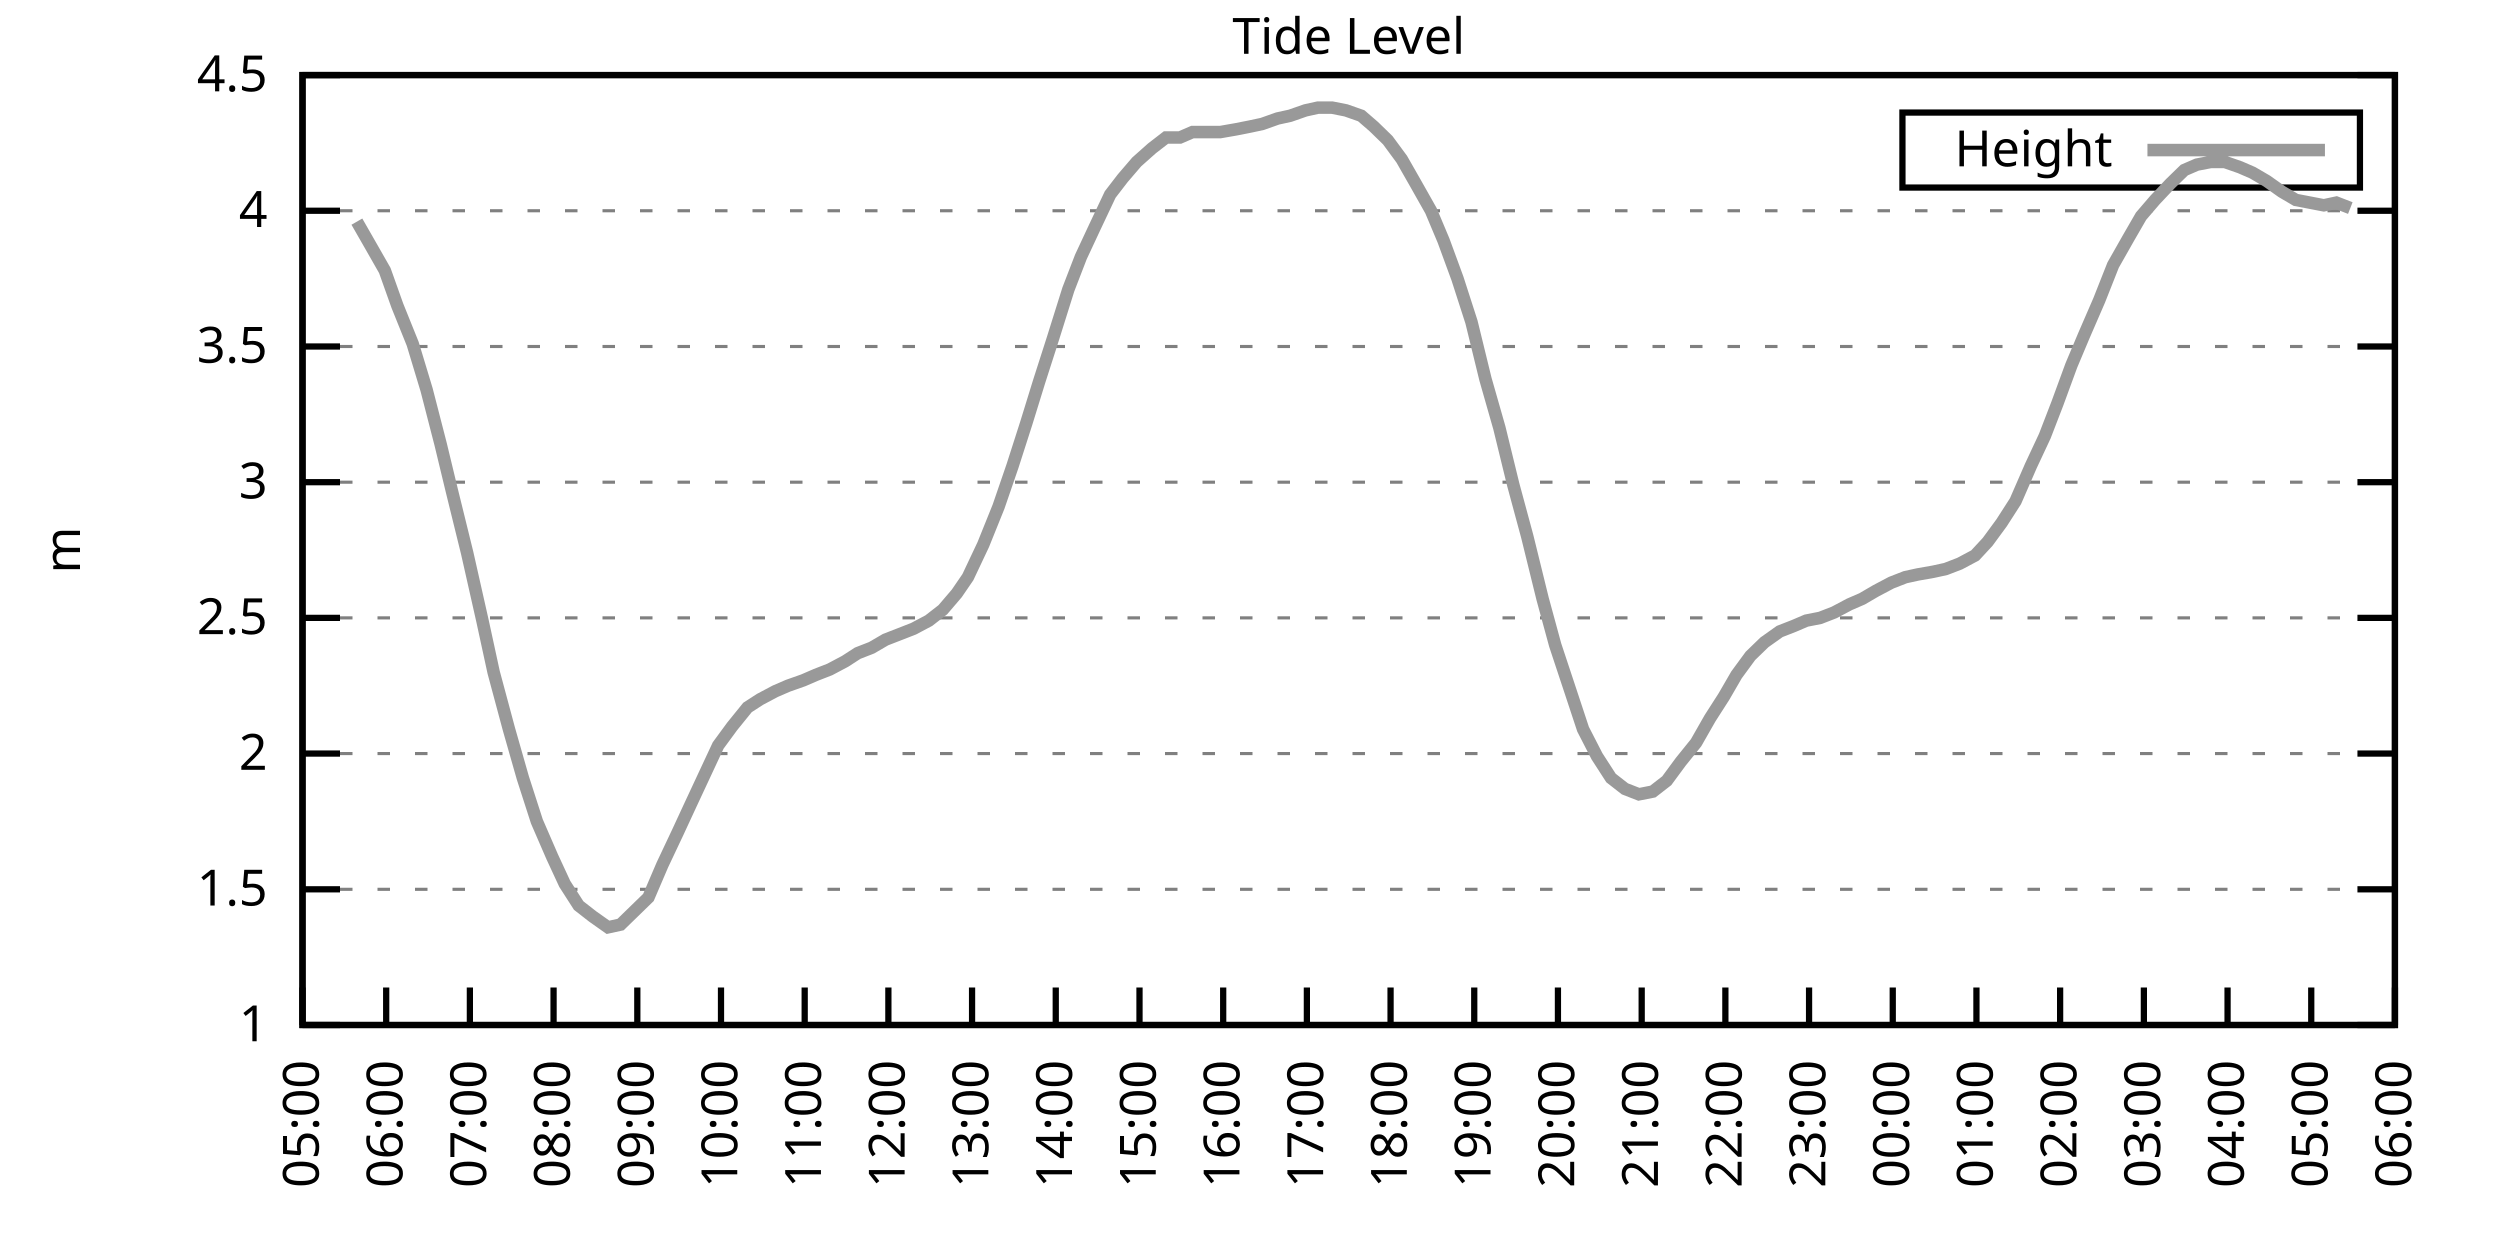
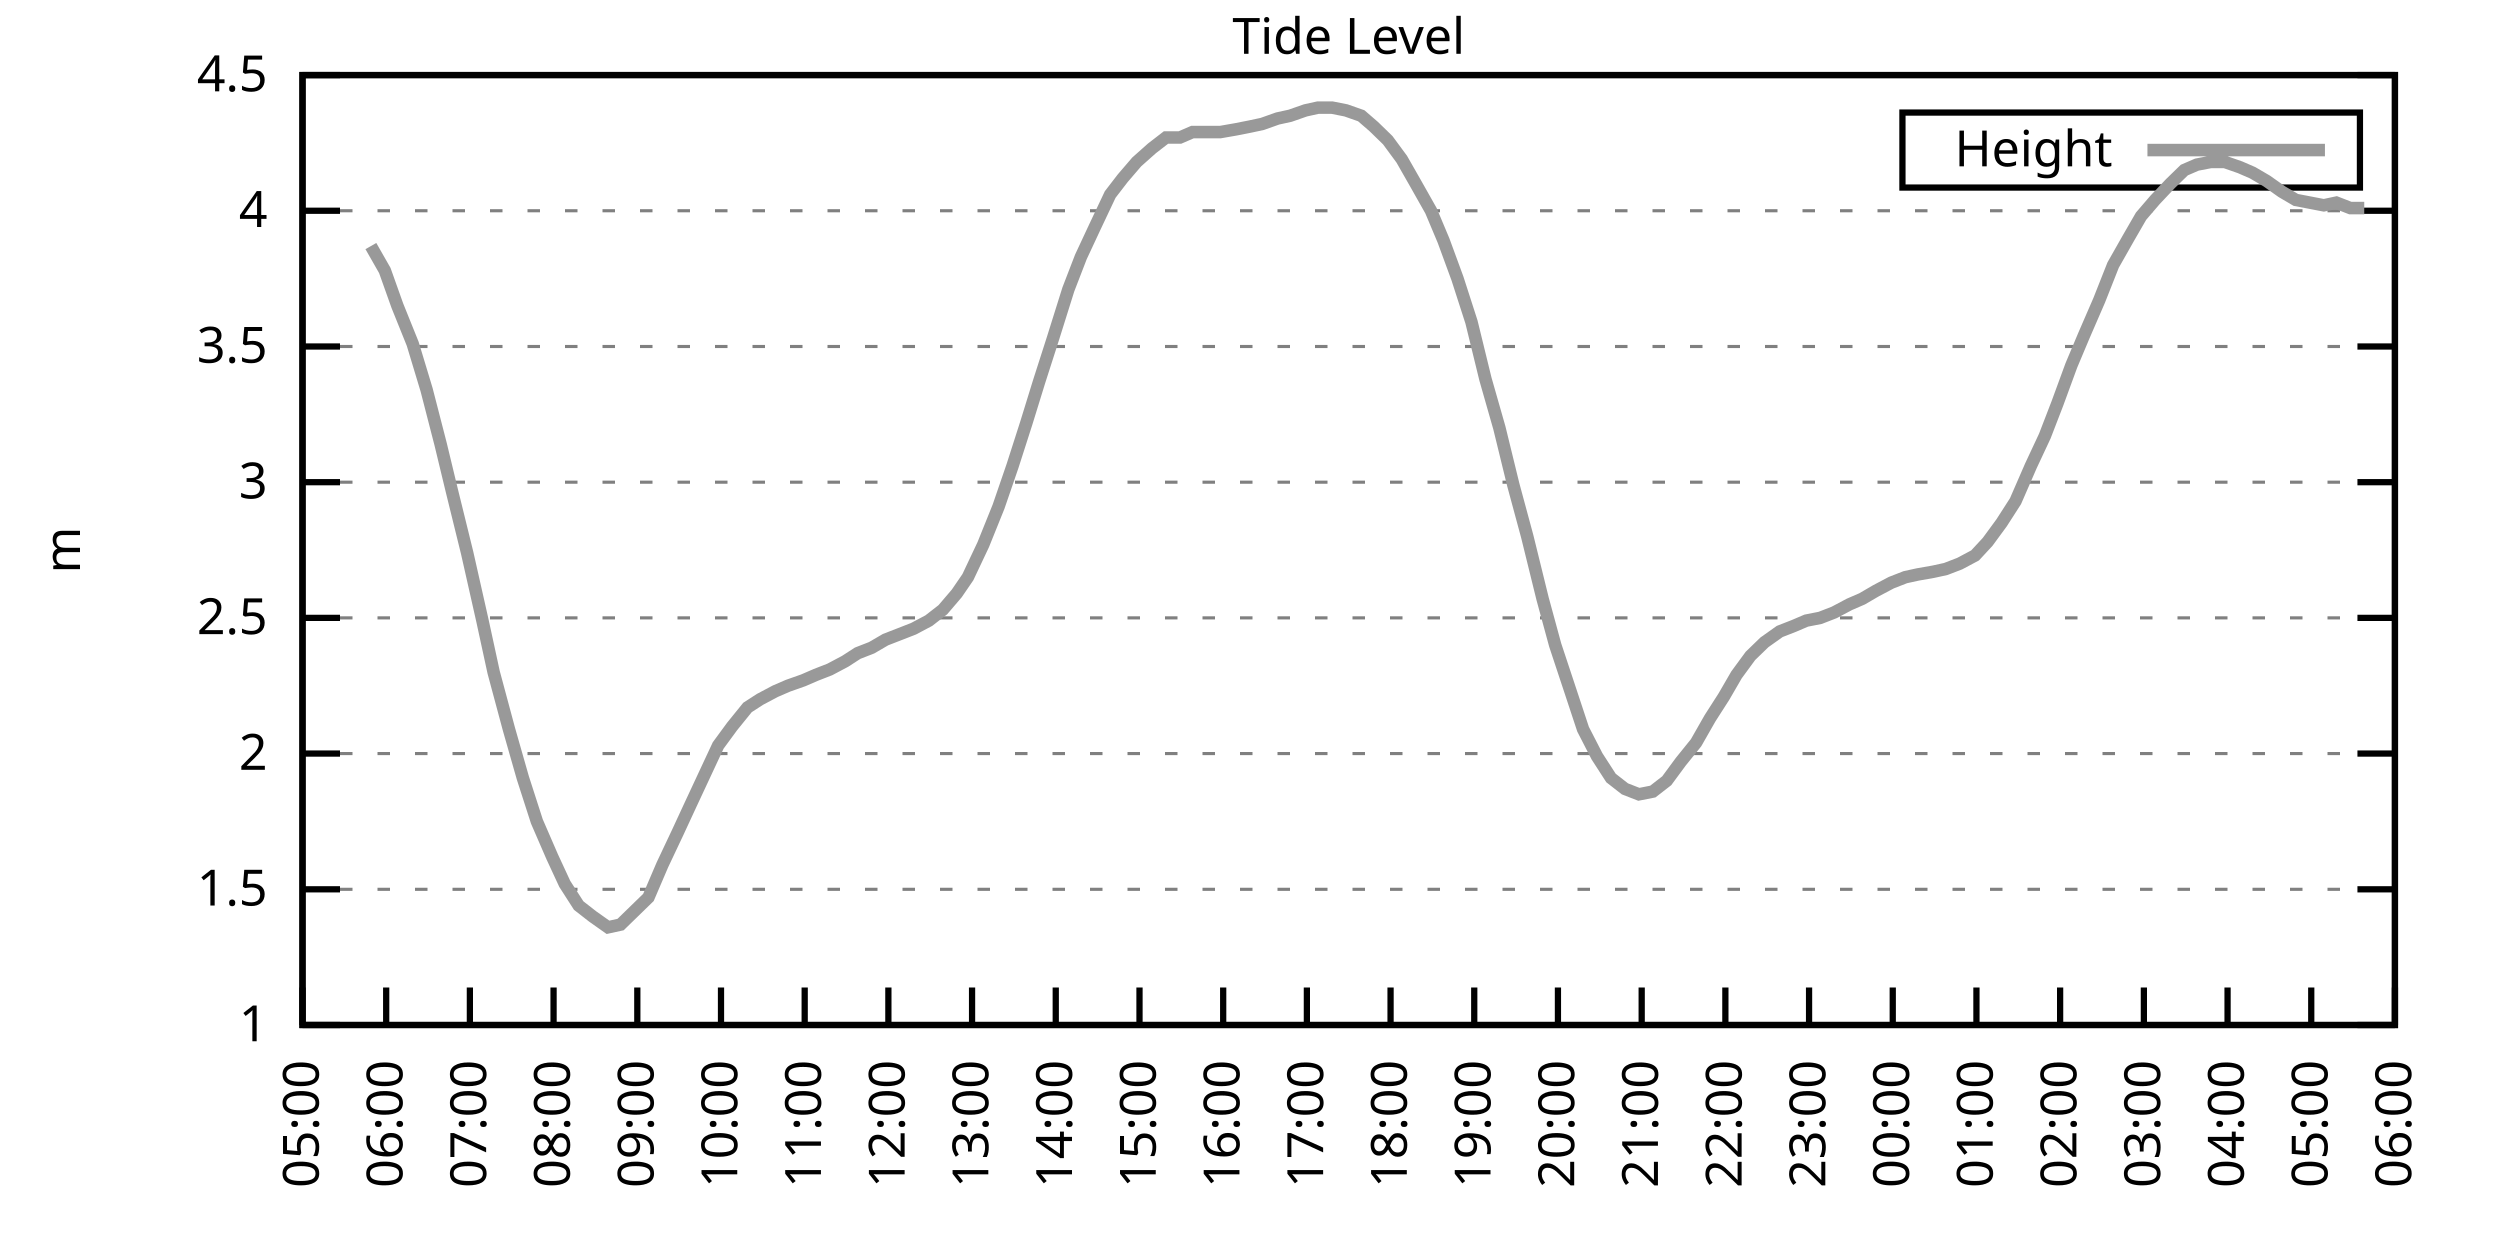
<svg xmlns="http://www.w3.org/2000/svg" xmlns:xlink="http://www.w3.org/1999/xlink" width="400" height="200" viewBox="0 0 400 200">
  <g id="gnuplot_canvas">
    <rect x="0" y="0" width="400" height="200" fill="none" />
    <defs>
      <circle id="gpDot" r="0.5" stroke-width="0.5" stroke="currentColor" />
      <path id="gpPt0" stroke-width="0.333" stroke="currentColor" d="M-1,0 h2 M0,-1 v2" />
      <path id="gpPt1" stroke-width="0.333" stroke="currentColor" d="M-1,-1 L1,1 M1,-1 L-1,1" />
      <path id="gpPt2" stroke-width="0.333" stroke="currentColor" d="M-1,0 L1,0 M0,-1 L0,1 M-1,-1 L1,1 M-1,1 L1,-1" />
      <rect id="gpPt3" stroke-width="0.333" stroke="currentColor" x="-1" y="-1" width="2" height="2" />
      <rect id="gpPt4" stroke-width="0.333" stroke="currentColor" fill="currentColor" x="-1" y="-1" width="2" height="2" />
      <circle id="gpPt5" stroke-width="0.333" stroke="currentColor" cx="0" cy="0" r="1" />
      <use xlink:href="#gpPt5" id="gpPt6" fill="currentColor" stroke="none" />
      <path id="gpPt7" stroke-width="0.333" stroke="currentColor" d="M0,-1.33 L-1.33,0.67 L1.33,0.67 z" />
      <use xlink:href="#gpPt7" id="gpPt8" fill="currentColor" stroke="none" />
      <use xlink:href="#gpPt7" id="gpPt9" stroke="currentColor" transform="rotate(180)" />
      <use xlink:href="#gpPt9" id="gpPt10" fill="currentColor" stroke="none" />
      <use xlink:href="#gpPt3" id="gpPt11" stroke="currentColor" transform="rotate(45)" />
      <use xlink:href="#gpPt11" id="gpPt12" fill="currentColor" stroke="none" />
      <path id="gpPt13" stroke-width="0.333" stroke="currentColor" d="M0,1.330 L1.265,0.411 L0.782,-1.067 L-0.782,-1.076 L-1.265,0.411 z" />
      <use xlink:href="#gpPt13" id="gpPt14" fill="currentColor" stroke="none" />
      <filter id="textbox" filterUnits="objectBoundingBox" x="0" y="0" height="1" width="1">
        <feFlood flood-color="white" flood-opacity="1" result="bgnd" />
        <feComposite in="SourceGraphic" in2="bgnd" operator="atop" />
      </filter>
      <filter id="greybox" filterUnits="objectBoundingBox" x="0" y="0" height="1" width="1">
        <feFlood flood-color="lightgrey" flood-opacity="1" result="grey" />
        <feComposite in="SourceGraphic" in2="grey" operator="atop" />
      </filter>
    </defs>
    <g fill="none" color="white" stroke="currentColor" stroke-width="1.00" stroke-linecap="butt" stroke-linejoin="miter">
</g>
    <g fill="none" color="black" stroke="currentColor" stroke-width="1.00" stroke-linecap="butt" stroke-linejoin="miter">
      <g stroke="none" shape-rendering="crispEdges">
        <polygon fill="rgb(255, 255, 255)" points="48.40,164.00 383.18,164.00 383.18,12.02 48.40,12.02 " />
      </g>
    </g>
    <g fill="none" color="black" stroke="currentColor" stroke-width="1.00" stroke-linecap="butt" stroke-linejoin="miter">
</g>
    <g fill="none" color="black" stroke="black" stroke-width="0.50" stroke-linecap="butt" stroke-linejoin="miter">
</g>
    <g fill="none" color="gray" stroke="currentColor" stroke-width="0.50" stroke-linecap="butt" stroke-linejoin="miter">
      <path stroke="gray" stroke-dasharray="2,4" class="gridline" d="M48.40,164.00 L383.19,164.00  " />
    </g>
    <g fill="none" color="gray" stroke="gray" stroke-width="1.00" stroke-linecap="butt" stroke-linejoin="miter">
</g>
    <g fill="none" color="black" stroke="currentColor" stroke-width="1.00" stroke-linecap="butt" stroke-linejoin="miter">
      <path stroke="black" d="M48.40,164.00 L54.40,164.00 M383.19,164.00 L377.19,164.00  " />
      <g transform="translate(42.80,166.60)" stroke="none" fill="black" font-family="Sans" font-size="8.00" text-anchor="end">
        <text>
          <tspan font-family="Sans"> 1</tspan>
        </text>
      </g>
    </g>
    <g fill="none" color="black" stroke="currentColor" stroke-width="1.00" stroke-linecap="butt" stroke-linejoin="miter">
</g>
    <g fill="none" color="black" stroke="black" stroke-width="0.50" stroke-linecap="butt" stroke-linejoin="miter">
</g>
    <g fill="none" color="gray" stroke="currentColor" stroke-width="0.50" stroke-linecap="butt" stroke-linejoin="miter">
      <path stroke="gray" stroke-dasharray="2,4" class="gridline" d="M48.40,142.29 L383.19,142.29  " />
    </g>
    <g fill="none" color="gray" stroke="gray" stroke-width="1.00" stroke-linecap="butt" stroke-linejoin="miter">
</g>
    <g fill="none" color="black" stroke="currentColor" stroke-width="1.00" stroke-linecap="butt" stroke-linejoin="miter">
      <path stroke="black" d="M48.40,142.29 L54.40,142.29 M383.19,142.29 L377.19,142.29  " />
      <g transform="translate(42.80,144.89)" stroke="none" fill="black" font-family="Sans" font-size="8.00" text-anchor="end">
        <text>
          <tspan font-family="Sans"> 1.5</tspan>
        </text>
      </g>
    </g>
    <g fill="none" color="black" stroke="currentColor" stroke-width="1.00" stroke-linecap="butt" stroke-linejoin="miter">
</g>
    <g fill="none" color="black" stroke="black" stroke-width="0.50" stroke-linecap="butt" stroke-linejoin="miter">
</g>
    <g fill="none" color="gray" stroke="currentColor" stroke-width="0.50" stroke-linecap="butt" stroke-linejoin="miter">
      <path stroke="gray" stroke-dasharray="2,4" class="gridline" d="M48.40,120.57 L383.19,120.57  " />
    </g>
    <g fill="none" color="gray" stroke="gray" stroke-width="1.00" stroke-linecap="butt" stroke-linejoin="miter">
</g>
    <g fill="none" color="black" stroke="currentColor" stroke-width="1.00" stroke-linecap="butt" stroke-linejoin="miter">
      <path stroke="black" d="M48.40,120.57 L54.40,120.57 M383.19,120.57 L377.19,120.57  " />
      <g transform="translate(42.80,123.17)" stroke="none" fill="black" font-family="Sans" font-size="8.00" text-anchor="end">
        <text>
          <tspan font-family="Sans"> 2</tspan>
        </text>
      </g>
    </g>
    <g fill="none" color="black" stroke="currentColor" stroke-width="1.00" stroke-linecap="butt" stroke-linejoin="miter">
</g>
    <g fill="none" color="black" stroke="black" stroke-width="0.50" stroke-linecap="butt" stroke-linejoin="miter">
</g>
    <g fill="none" color="gray" stroke="currentColor" stroke-width="0.50" stroke-linecap="butt" stroke-linejoin="miter">
      <path stroke="gray" stroke-dasharray="2,4" class="gridline" d="M48.40,98.86 L383.19,98.86  " />
    </g>
    <g fill="none" color="gray" stroke="gray" stroke-width="1.00" stroke-linecap="butt" stroke-linejoin="miter">
</g>
    <g fill="none" color="black" stroke="currentColor" stroke-width="1.00" stroke-linecap="butt" stroke-linejoin="miter">
      <path stroke="black" d="M48.40,98.86 L54.40,98.86 M383.19,98.86 L377.19,98.86  " />
      <g transform="translate(42.80,101.46)" stroke="none" fill="black" font-family="Sans" font-size="8.00" text-anchor="end">
        <text>
          <tspan font-family="Sans"> 2.5</tspan>
        </text>
      </g>
    </g>
    <g fill="none" color="black" stroke="currentColor" stroke-width="1.00" stroke-linecap="butt" stroke-linejoin="miter">
</g>
    <g fill="none" color="black" stroke="black" stroke-width="0.50" stroke-linecap="butt" stroke-linejoin="miter">
</g>
    <g fill="none" color="gray" stroke="currentColor" stroke-width="0.50" stroke-linecap="butt" stroke-linejoin="miter">
      <path stroke="gray" stroke-dasharray="2,4" class="gridline" d="M48.40,77.15 L383.19,77.15  " />
    </g>
    <g fill="none" color="gray" stroke="gray" stroke-width="1.00" stroke-linecap="butt" stroke-linejoin="miter">
</g>
    <g fill="none" color="black" stroke="currentColor" stroke-width="1.00" stroke-linecap="butt" stroke-linejoin="miter">
      <path stroke="black" d="M48.40,77.15 L54.40,77.15 M383.19,77.15 L377.19,77.15  " />
      <g transform="translate(42.80,79.75)" stroke="none" fill="black" font-family="Sans" font-size="8.00" text-anchor="end">
        <text>
          <tspan font-family="Sans"> 3</tspan>
        </text>
      </g>
    </g>
    <g fill="none" color="black" stroke="currentColor" stroke-width="1.00" stroke-linecap="butt" stroke-linejoin="miter">
</g>
    <g fill="none" color="black" stroke="black" stroke-width="0.50" stroke-linecap="butt" stroke-linejoin="miter">
</g>
    <g fill="none" color="gray" stroke="currentColor" stroke-width="0.50" stroke-linecap="butt" stroke-linejoin="miter">
      <path stroke="gray" stroke-dasharray="2,4" class="gridline" d="M48.40,55.44 L383.19,55.44  " />
    </g>
    <g fill="none" color="gray" stroke="gray" stroke-width="1.00" stroke-linecap="butt" stroke-linejoin="miter">
</g>
    <g fill="none" color="black" stroke="currentColor" stroke-width="1.00" stroke-linecap="butt" stroke-linejoin="miter">
      <path stroke="black" d="M48.40,55.44 L54.40,55.44 M383.19,55.44 L377.19,55.44  " />
      <g transform="translate(42.80,58.04)" stroke="none" fill="black" font-family="Sans" font-size="8.00" text-anchor="end">
        <text>
          <tspan font-family="Sans"> 3.5</tspan>
        </text>
      </g>
    </g>
    <g fill="none" color="black" stroke="currentColor" stroke-width="1.00" stroke-linecap="butt" stroke-linejoin="miter">
</g>
    <g fill="none" color="black" stroke="black" stroke-width="0.50" stroke-linecap="butt" stroke-linejoin="miter">
</g>
    <g fill="none" color="gray" stroke="currentColor" stroke-width="0.50" stroke-linecap="butt" stroke-linejoin="miter">
      <path stroke="gray" stroke-dasharray="2,4" class="gridline" d="M48.40,33.72 L383.19,33.72  " />
    </g>
    <g fill="none" color="gray" stroke="gray" stroke-width="1.00" stroke-linecap="butt" stroke-linejoin="miter">
</g>
    <g fill="none" color="black" stroke="currentColor" stroke-width="1.00" stroke-linecap="butt" stroke-linejoin="miter">
      <path stroke="black" d="M48.40,33.72 L54.40,33.72 M383.19,33.72 L377.19,33.72  " />
      <g transform="translate(42.80,36.32)" stroke="none" fill="black" font-family="Sans" font-size="8.00" text-anchor="end">
        <text>
          <tspan font-family="Sans"> 4</tspan>
        </text>
      </g>
    </g>
    <g fill="none" color="black" stroke="currentColor" stroke-width="1.00" stroke-linecap="butt" stroke-linejoin="miter">
</g>
    <g fill="none" color="black" stroke="black" stroke-width="0.50" stroke-linecap="butt" stroke-linejoin="miter">
</g>
    <g fill="none" color="gray" stroke="currentColor" stroke-width="0.50" stroke-linecap="butt" stroke-linejoin="miter">
      <path stroke="gray" stroke-dasharray="2,4" class="gridline" d="M48.40,12.01 L383.19,12.01  " />
    </g>
    <g fill="none" color="gray" stroke="gray" stroke-width="1.00" stroke-linecap="butt" stroke-linejoin="miter">
</g>
    <g fill="none" color="black" stroke="currentColor" stroke-width="1.00" stroke-linecap="butt" stroke-linejoin="miter">
      <path stroke="black" d="M48.40,12.01 L54.40,12.01 M383.19,12.01 L377.19,12.01  " />
      <g transform="translate(42.80,14.61)" stroke="none" fill="black" font-family="Sans" font-size="8.00" text-anchor="end">
        <text>
          <tspan font-family="Sans"> 4.5</tspan>
        </text>
      </g>
    </g>
    <g fill="none" color="black" stroke="currentColor" stroke-width="1.00" stroke-linecap="butt" stroke-linejoin="miter">
      <path stroke="black" d="M48.40,164.00 L48.40,158.00  " />
      <g transform="translate(51.00,169.60) rotate(270.00)" stroke="none" fill="black" font-family="Sans" font-size="8.00" text-anchor="end">
        <text>
          <tspan font-family="Sans">05:00</tspan>
        </text>
      </g>
    </g>
    <g fill="none" color="black" stroke="currentColor" stroke-width="1.00" stroke-linecap="butt" stroke-linejoin="miter">
      <path stroke="black" d="M61.79,164.00 L61.79,158.00  " />
      <g transform="translate(64.39,169.60) rotate(270.00)" stroke="none" fill="black" font-family="Sans" font-size="8.00" text-anchor="end">
        <text>
          <tspan font-family="Sans">06:00</tspan>
        </text>
      </g>
    </g>
    <g fill="none" color="black" stroke="currentColor" stroke-width="1.00" stroke-linecap="butt" stroke-linejoin="miter">
      <path stroke="black" d="M75.18,164.00 L75.18,158.00  " />
      <g transform="translate(77.78,169.60) rotate(270.00)" stroke="none" fill="black" font-family="Sans" font-size="8.00" text-anchor="end">
        <text>
          <tspan font-family="Sans">07:00</tspan>
        </text>
      </g>
    </g>
    <g fill="none" color="black" stroke="currentColor" stroke-width="1.00" stroke-linecap="butt" stroke-linejoin="miter">
      <path stroke="black" d="M88.57,164.00 L88.57,158.00  " />
      <g transform="translate(91.17,169.60) rotate(270.00)" stroke="none" fill="black" font-family="Sans" font-size="8.00" text-anchor="end">
        <text>
          <tspan font-family="Sans">08:00</tspan>
        </text>
      </g>
    </g>
    <g fill="none" color="black" stroke="currentColor" stroke-width="1.00" stroke-linecap="butt" stroke-linejoin="miter">
      <path stroke="black" d="M101.97,164.00 L101.97,158.00  " />
      <g transform="translate(104.57,169.60) rotate(270.00)" stroke="none" fill="black" font-family="Sans" font-size="8.00" text-anchor="end">
        <text>
          <tspan font-family="Sans">09:00</tspan>
        </text>
      </g>
    </g>
    <g fill="none" color="black" stroke="currentColor" stroke-width="1.00" stroke-linecap="butt" stroke-linejoin="miter">
      <path stroke="black" d="M115.36,164.00 L115.36,158.00  " />
      <g transform="translate(117.96,169.60) rotate(270.00)" stroke="none" fill="black" font-family="Sans" font-size="8.00" text-anchor="end">
        <text>
          <tspan font-family="Sans">10:00</tspan>
        </text>
      </g>
    </g>
    <g fill="none" color="black" stroke="currentColor" stroke-width="1.00" stroke-linecap="butt" stroke-linejoin="miter">
      <path stroke="black" d="M128.75,164.00 L128.75,158.00  " />
      <g transform="translate(131.35,169.60) rotate(270.00)" stroke="none" fill="black" font-family="Sans" font-size="8.00" text-anchor="end">
        <text>
          <tspan font-family="Sans">11:00</tspan>
        </text>
      </g>
    </g>
    <g fill="none" color="black" stroke="currentColor" stroke-width="1.00" stroke-linecap="butt" stroke-linejoin="miter">
      <path stroke="black" d="M142.14,164.00 L142.14,158.00  " />
      <g transform="translate(144.74,169.60) rotate(270.00)" stroke="none" fill="black" font-family="Sans" font-size="8.00" text-anchor="end">
        <text>
          <tspan font-family="Sans">12:00</tspan>
        </text>
      </g>
    </g>
    <g fill="none" color="black" stroke="currentColor" stroke-width="1.00" stroke-linecap="butt" stroke-linejoin="miter">
      <path stroke="black" d="M155.53,164.00 L155.53,158.00  " />
      <g transform="translate(158.13,169.60) rotate(270.00)" stroke="none" fill="black" font-family="Sans" font-size="8.00" text-anchor="end">
        <text>
          <tspan font-family="Sans">13:00</tspan>
        </text>
      </g>
    </g>
    <g fill="none" color="black" stroke="currentColor" stroke-width="1.00" stroke-linecap="butt" stroke-linejoin="miter">
      <path stroke="black" d="M168.92,164.00 L168.92,158.00  " />
      <g transform="translate(171.52,169.60) rotate(270.00)" stroke="none" fill="black" font-family="Sans" font-size="8.00" text-anchor="end">
        <text>
          <tspan font-family="Sans">14:00</tspan>
        </text>
      </g>
    </g>
    <g fill="none" color="black" stroke="currentColor" stroke-width="1.00" stroke-linecap="butt" stroke-linejoin="miter">
      <path stroke="black" d="M182.32,164.00 L182.32,158.00  " />
      <g transform="translate(184.92,169.60) rotate(270.00)" stroke="none" fill="black" font-family="Sans" font-size="8.00" text-anchor="end">
        <text>
          <tspan font-family="Sans">15:00</tspan>
        </text>
      </g>
    </g>
    <g fill="none" color="black" stroke="currentColor" stroke-width="1.00" stroke-linecap="butt" stroke-linejoin="miter">
      <path stroke="black" d="M195.71,164.00 L195.71,158.00  " />
      <g transform="translate(198.31,169.60) rotate(270.00)" stroke="none" fill="black" font-family="Sans" font-size="8.00" text-anchor="end">
        <text>
          <tspan font-family="Sans">16:00</tspan>
        </text>
      </g>
    </g>
    <g fill="none" color="black" stroke="currentColor" stroke-width="1.00" stroke-linecap="butt" stroke-linejoin="miter">
      <path stroke="black" d="M209.10,164.00 L209.10,158.00  " />
      <g transform="translate(211.70,169.60) rotate(270.00)" stroke="none" fill="black" font-family="Sans" font-size="8.00" text-anchor="end">
        <text>
          <tspan font-family="Sans">17:00</tspan>
        </text>
      </g>
    </g>
    <g fill="none" color="black" stroke="currentColor" stroke-width="1.00" stroke-linecap="butt" stroke-linejoin="miter">
      <path stroke="black" d="M222.49,164.00 L222.49,158.00  " />
      <g transform="translate(225.09,169.60) rotate(270.00)" stroke="none" fill="black" font-family="Sans" font-size="8.00" text-anchor="end">
        <text>
          <tspan font-family="Sans">18:00</tspan>
        </text>
      </g>
    </g>
    <g fill="none" color="black" stroke="currentColor" stroke-width="1.00" stroke-linecap="butt" stroke-linejoin="miter">
      <path stroke="black" d="M235.88,164.00 L235.88,158.00  " />
      <g transform="translate(238.48,169.60) rotate(270.00)" stroke="none" fill="black" font-family="Sans" font-size="8.00" text-anchor="end">
        <text>
          <tspan font-family="Sans">19:00</tspan>
        </text>
      </g>
    </g>
    <g fill="none" color="black" stroke="currentColor" stroke-width="1.00" stroke-linecap="butt" stroke-linejoin="miter">
      <path stroke="black" d="M249.27,164.00 L249.27,158.00  " />
      <g transform="translate(251.87,169.60) rotate(270.00)" stroke="none" fill="black" font-family="Sans" font-size="8.00" text-anchor="end">
        <text>
          <tspan font-family="Sans">20:00</tspan>
        </text>
      </g>
    </g>
    <g fill="none" color="black" stroke="currentColor" stroke-width="1.00" stroke-linecap="butt" stroke-linejoin="miter">
      <path stroke="black" d="M262.67,164.00 L262.67,158.00  " />
      <g transform="translate(265.27,169.60) rotate(270.00)" stroke="none" fill="black" font-family="Sans" font-size="8.00" text-anchor="end">
        <text>
          <tspan font-family="Sans">21:00</tspan>
        </text>
      </g>
    </g>
    <g fill="none" color="black" stroke="currentColor" stroke-width="1.00" stroke-linecap="butt" stroke-linejoin="miter">
      <path stroke="black" d="M276.06,164.00 L276.06,158.00  " />
      <g transform="translate(278.66,169.60) rotate(270.00)" stroke="none" fill="black" font-family="Sans" font-size="8.00" text-anchor="end">
        <text>
          <tspan font-family="Sans">22:00</tspan>
        </text>
      </g>
    </g>
    <g fill="none" color="black" stroke="currentColor" stroke-width="1.00" stroke-linecap="butt" stroke-linejoin="miter">
      <path stroke="black" d="M289.45,164.00 L289.45,158.00  " />
      <g transform="translate(292.05,169.60) rotate(270.00)" stroke="none" fill="black" font-family="Sans" font-size="8.00" text-anchor="end">
        <text>
          <tspan font-family="Sans">23:00</tspan>
        </text>
      </g>
    </g>
    <g fill="none" color="black" stroke="currentColor" stroke-width="1.00" stroke-linecap="butt" stroke-linejoin="miter">
      <path stroke="black" d="M302.84,164.00 L302.84,158.00  " />
      <g transform="translate(305.44,169.60) rotate(270.00)" stroke="none" fill="black" font-family="Sans" font-size="8.00" text-anchor="end">
        <text>
          <tspan font-family="Sans">00:00</tspan>
        </text>
      </g>
    </g>
    <g fill="none" color="black" stroke="currentColor" stroke-width="1.00" stroke-linecap="butt" stroke-linejoin="miter">
      <path stroke="black" d="M316.23,164.00 L316.23,158.00  " />
      <g transform="translate(318.83,169.60) rotate(270.00)" stroke="none" fill="black" font-family="Sans" font-size="8.00" text-anchor="end">
        <text>
          <tspan font-family="Sans">01:00</tspan>
        </text>
      </g>
    </g>
    <g fill="none" color="black" stroke="currentColor" stroke-width="1.00" stroke-linecap="butt" stroke-linejoin="miter">
      <path stroke="black" d="M329.62,164.00 L329.62,158.00  " />
      <g transform="translate(332.22,169.60) rotate(270.00)" stroke="none" fill="black" font-family="Sans" font-size="8.00" text-anchor="end">
        <text>
          <tspan font-family="Sans">02:00</tspan>
        </text>
      </g>
    </g>
    <g fill="none" color="black" stroke="currentColor" stroke-width="1.00" stroke-linecap="butt" stroke-linejoin="miter">
      <path stroke="black" d="M343.02,164.00 L343.02,158.00  " />
      <g transform="translate(345.62,169.60) rotate(270.00)" stroke="none" fill="black" font-family="Sans" font-size="8.00" text-anchor="end">
        <text>
          <tspan font-family="Sans">03:00</tspan>
        </text>
      </g>
    </g>
    <g fill="none" color="black" stroke="currentColor" stroke-width="1.00" stroke-linecap="butt" stroke-linejoin="miter">
      <path stroke="black" d="M356.41,164.00 L356.41,158.00  " />
      <g transform="translate(359.01,169.60) rotate(270.00)" stroke="none" fill="black" font-family="Sans" font-size="8.00" text-anchor="end">
        <text>
          <tspan font-family="Sans">04:00</tspan>
        </text>
      </g>
    </g>
    <g fill="none" color="black" stroke="currentColor" stroke-width="1.00" stroke-linecap="butt" stroke-linejoin="miter">
      <path stroke="black" d="M369.80,164.00 L369.80,158.00  " />
      <g transform="translate(372.40,169.60) rotate(270.00)" stroke="none" fill="black" font-family="Sans" font-size="8.00" text-anchor="end">
        <text>
          <tspan font-family="Sans">05:00</tspan>
        </text>
      </g>
    </g>
    <g fill="none" color="black" stroke="currentColor" stroke-width="1.00" stroke-linecap="butt" stroke-linejoin="miter">
      <path stroke="black" d="M383.19,164.00 L383.19,158.00  " />
      <g transform="translate(385.79,169.60) rotate(270.00)" stroke="none" fill="black" font-family="Sans" font-size="8.00" text-anchor="end">
        <text>
          <tspan font-family="Sans">06:00</tspan>
        </text>
      </g>
    </g>
    <g fill="none" color="black" stroke="currentColor" stroke-width="1.00" stroke-linecap="butt" stroke-linejoin="miter">
</g>
    <g fill="none" color="black" stroke="currentColor" stroke-width="1.00" stroke-linecap="butt" stroke-linejoin="miter">
      <path stroke="black" d="M48.40,12.01 L48.40,164.00 L383.19,164.00 L383.19,12.01 L48.40,12.01 Z  " />
    </g>
    <g fill="none" color="black" stroke="currentColor" stroke-width="1.00" stroke-linecap="butt" stroke-linejoin="miter">
</g>
    <g fill="none" color="black" stroke="currentColor" stroke-width="1.00" stroke-linecap="butt" stroke-linejoin="miter">
      <path stroke="black" d="M304.39,30.01 L304.39,18.01 L377.59,18.01 L377.59,30.01 L304.39,30.01 Z  " />
    </g>
    <g id="Tide_level_plot_1">
      <g fill="none" color="white" stroke="black" stroke-width="2.00" stroke-linecap="butt" stroke-linejoin="miter">
</g>
      <g fill="none" color="black" stroke="currentColor" stroke-width="2.00" stroke-linecap="butt" stroke-linejoin="miter">
        <g transform="translate(337.99,26.61)" stroke="none" fill="black" font-family="Sans" font-size="8.00" text-anchor="end">
          <text>
            <tspan font-family="Sans">Height</tspan>
          </text>
        </g>
      </g>
      <g fill="none" color="black" stroke="currentColor" stroke-width="2.00" stroke-linecap="butt" stroke-linejoin="miter">
-         <path stroke="rgb(153, 153, 153)" d="M343.59,24.01 L371.99,24.01 M57.10,35.46 L59.34,39.37 L61.57,43.28 L63.58,48.92 L66.03,55.00 L68.26,62.38   L70.50,71.07 L72.28,78.45 L74.74,88.44 L77.19,99.30 L78.98,107.55 L81.43,116.67 L83.66,124.48 L85.90,131.43   L88.35,137.08 L90.36,141.42 L92.59,144.89 L94.82,146.63 L97.28,148.37 L99.29,147.93 L101.52,145.76 L103.75,143.59   L105.98,138.38 L108.44,133.17 L110.45,128.83 L112.68,124.05 L114.91,119.27 L117.14,116.23 L119.60,113.19 L121.61,111.89   L124.06,110.59 L126.07,109.72 L128.53,108.85 L130.54,107.98 L132.77,107.11 L135.22,105.81 L137.23,104.51 L139.46,103.64   L141.69,102.34 L143.93,101.47 L146.16,100.60 L148.61,99.30 L150.85,97.56 L153.08,94.95 L154.86,92.35 L157.32,87.14   L159.77,81.06 L162.01,74.54 L164.24,67.59 L166.25,61.08 L168.48,54.13 L170.93,46.32 L172.94,41.11 L175.17,36.33   L177.63,31.12 L179.64,28.51 L181.87,25.91 L184.32,23.73 L186.56,22.00 L188.79,22.00 L190.80,21.13 L193.25,21.13   L195.26,21.13 L197.72,20.70 L199.95,20.26 L201.96,19.83 L204.41,18.96 L206.42,18.52 L208.88,17.66 L210.88,17.22   L213.12,17.22 L215.35,17.66 L217.80,18.52 L219.81,20.26 L222.04,22.43 L224.28,25.47 L226.51,29.38 L228.96,33.72   L230.97,38.50 L233.20,44.58 L235.44,51.53 L237.67,60.65 L239.90,68.46 L242.13,77.58 L244.36,85.83 L246.82,95.82   L248.83,103.20 L251.28,110.59 L253.29,116.67 L255.52,121.01 L257.76,124.48 L259.99,126.22 L262.22,127.09 L264.45,126.65   L266.68,124.92 L268.92,121.88 L271.37,118.84 L273.60,114.93 L275.83,111.45 L277.84,107.98 L280.07,104.94 L282.31,102.77   L284.76,101.03 L286.99,100.16 L289.00,99.30 L291.23,98.86 L293.47,97.99 L295.92,96.69 L297.93,95.82 L300.16,94.52   L302.62,93.22 L304.85,92.35 L306.86,91.91 L309.31,91.48 L311.32,91.04 L313.55,90.18 L316.01,88.87 L318.02,86.70   L320.25,83.66 L322.48,80.19 L324.94,74.54 L327.17,69.77 L329.18,64.56 L331.41,58.48 L333.42,53.70 L335.87,48.05   L338.10,42.41 L340.56,38.07 L342.57,34.59 L344.80,31.99 L347.26,29.38 L349.49,27.21 L351.50,26.34 L353.73,25.91   L355.96,25.91 L358.42,26.77 L360.42,27.64 L362.66,28.95 L365.11,30.68 L367.34,31.99 L369.58,32.42 L371.81,32.85   L373.82,32.42 L376.05,33.29  " />
+         <path stroke="rgb(153, 153, 153)" d="M343.59,24.01 L371.99,24.01 M59.34,39.37 L61.57,43.28 L63.58,48.92 L66.03,55.00 L68.26,62.38 L70.50,71.07   L72.28,78.45 L74.74,88.44 L77.19,99.30 L78.98,107.55 L81.43,116.67 L83.66,124.48 L85.90,131.43 L88.35,137.08   L90.36,141.42 L92.59,144.89 L94.82,146.63 L97.28,148.37 L99.29,147.93 L101.52,145.76 L103.75,143.59 L105.98,138.38   L108.44,133.17 L110.45,128.83 L112.68,124.05 L114.91,119.27 L117.14,116.23 L119.60,113.19 L121.61,111.89 L124.06,110.59   L126.07,109.72 L128.53,108.85 L130.54,107.98 L132.77,107.11 L135.22,105.81 L137.23,104.51 L139.46,103.64 L141.69,102.34   L143.93,101.47 L146.16,100.60 L148.61,99.30 L150.85,97.56 L153.08,94.95 L154.86,92.35 L157.32,87.14 L159.77,81.06   L162.01,74.54 L164.24,67.59 L166.25,61.08 L168.48,54.13 L170.93,46.32 L172.94,41.11 L175.17,36.33 L177.63,31.12   L179.64,28.51 L181.87,25.91 L184.32,23.73 L186.56,22.00 L188.79,22.00 L190.80,21.13 L193.25,21.13 L195.26,21.13   L197.72,20.70 L199.95,20.26 L201.96,19.83 L204.41,18.96 L206.42,18.52 L208.88,17.66 L210.88,17.22 L213.12,17.22   L215.35,17.66 L217.80,18.52 L219.81,20.26 L222.04,22.43 L224.28,25.47 L226.51,29.38 L228.96,33.72 L230.97,38.50   L233.20,44.58 L235.44,51.53 L237.67,60.65 L239.90,68.46 L242.13,77.58 L244.36,85.83 L246.82,95.82 L248.83,103.20   L251.28,110.59 L253.29,116.67 L255.52,121.01 L257.76,124.48 L259.99,126.22 L262.22,127.09 L264.45,126.65 L266.68,124.92   L268.92,121.88 L271.37,118.84 L273.60,114.93 L275.83,111.45 L277.84,107.98 L280.07,104.94 L282.31,102.77 L284.76,101.03   L286.99,100.16 L289.00,99.30 L291.23,98.86 L293.47,97.99 L295.92,96.69 L297.93,95.82 L300.16,94.52 L302.62,93.22   L304.85,92.35 L306.86,91.91 L309.31,91.48 L311.32,91.04 L313.55,90.18 L316.01,88.87 L318.02,86.70 L320.25,83.66   L322.48,80.19 L324.94,74.54 L327.17,69.77 L329.18,64.56 L331.41,58.48 L333.42,53.70 L335.87,48.05 L338.10,42.41   L340.56,38.07 L342.57,34.59 L344.80,31.99 L347.26,29.38 L349.49,27.21 L351.50,26.34 L353.73,25.91 L355.96,25.91   L358.42,26.77 L360.42,27.64 L362.66,28.95 L365.11,30.68 L367.34,31.99 L369.58,32.42 L371.81,32.85 L373.82,32.42   L376.05,33.29 L378.28,33.29  " />
      </g>
    </g>
    <g fill="none" color="black" stroke="currentColor" stroke-width="2.00" stroke-linecap="butt" stroke-linejoin="miter">
</g>
    <g fill="none" color="black" stroke="black" stroke-width="1.00" stroke-linecap="butt" stroke-linejoin="miter">
</g>
    <g fill="none" color="black" stroke="currentColor" stroke-width="1.00" stroke-linecap="butt" stroke-linejoin="miter">
      <path stroke="black" d="M48.40,12.01 L48.40,164.00 L383.19,164.00 L383.19,12.01 L48.40,12.01 Z  " />
      <g transform="translate(12.80,88.01) rotate(270.00)" stroke="none" fill="black" font-family="Sans" font-size="8.00" text-anchor="middle">
        <text>
          <tspan font-family="Sans">m</tspan>
        </text>
      </g>
    </g>
    <g fill="none" color="black" stroke="currentColor" stroke-width="1.00" stroke-linecap="butt" stroke-linejoin="miter">
</g>
    <g fill="none" color="black" stroke="currentColor" stroke-width="1.00" stroke-linecap="butt" stroke-linejoin="miter">
      <g transform="translate(215.79,8.61)" stroke="none" fill="black" font-family="Sans" font-size="8.00" text-anchor="middle">
        <text>
          <tspan font-family="Sans">Tide Level</tspan>
        </text>
      </g>
    </g>
    <g fill="none" color="black" stroke="currentColor" stroke-width="1.00" stroke-linecap="butt" stroke-linejoin="miter">
</g>
  </g>
</svg>
